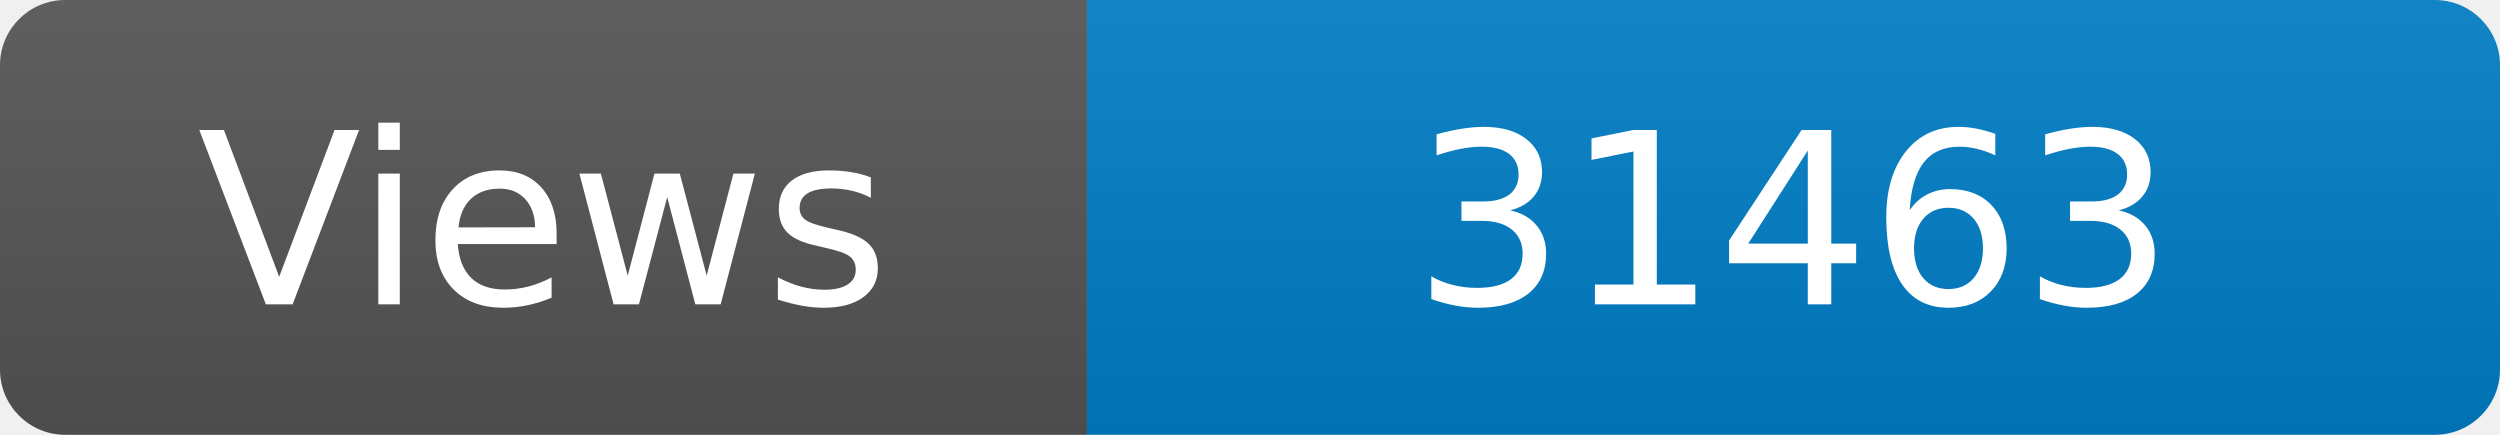
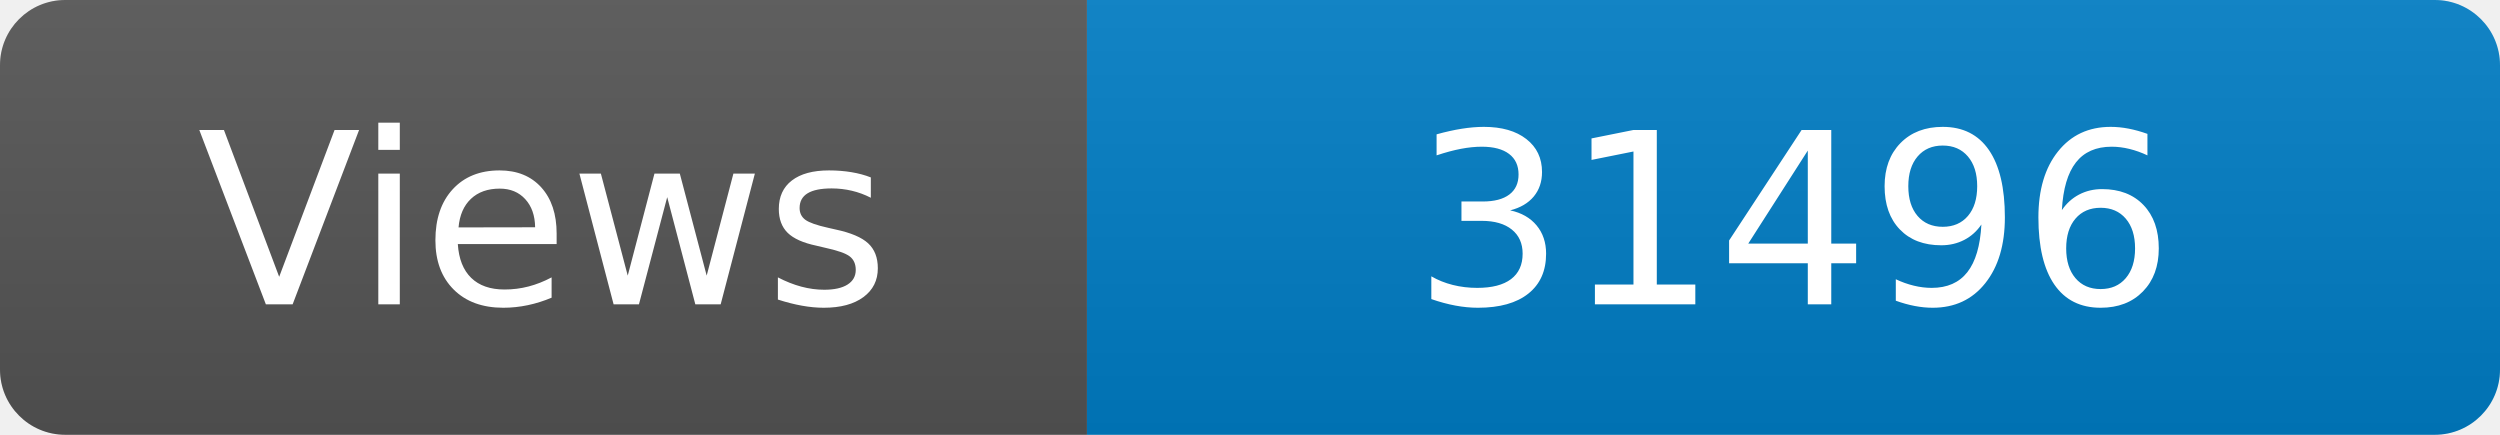
<svg xmlns="http://www.w3.org/2000/svg" width="115" height="20" role="img" aria-label="Maintained?: yes">
  <linearGradient id="s" x2="0" y2="100%">
    <stop offset="0" stop-color="#bbb" stop-opacity=".1" />
    <stop offset="1" stop-opacity=".1" />
  </linearGradient>
  <clipPath id="r">
    <rect width="115" height="20" rx="3" fill="#fff" />
  </clipPath>
  <g clip-path="url(#r)">
    <rect width="50" height="20" fill="#555" />
    <rect x="50" width="160" height="20" fill="#007ec6" />
    <rect width="115" height="20" fill="url(#s)" />
  </g>
  <g fill="#fff" text-anchor="middle" font-family="Verdana,Geneva,DejaVu Sans,sans-serif" font-size="110">
    <text x="250" y="140" transform="scale(.1)" fill="#fff">Views</text>
-     <text x="825" y="140" transform="scale(.1)" fill="#fff">31463</text>
+     <text x="825" y="140" transform="scale(.1)" fill="#fff">31496</text>
  </g>
</svg>
